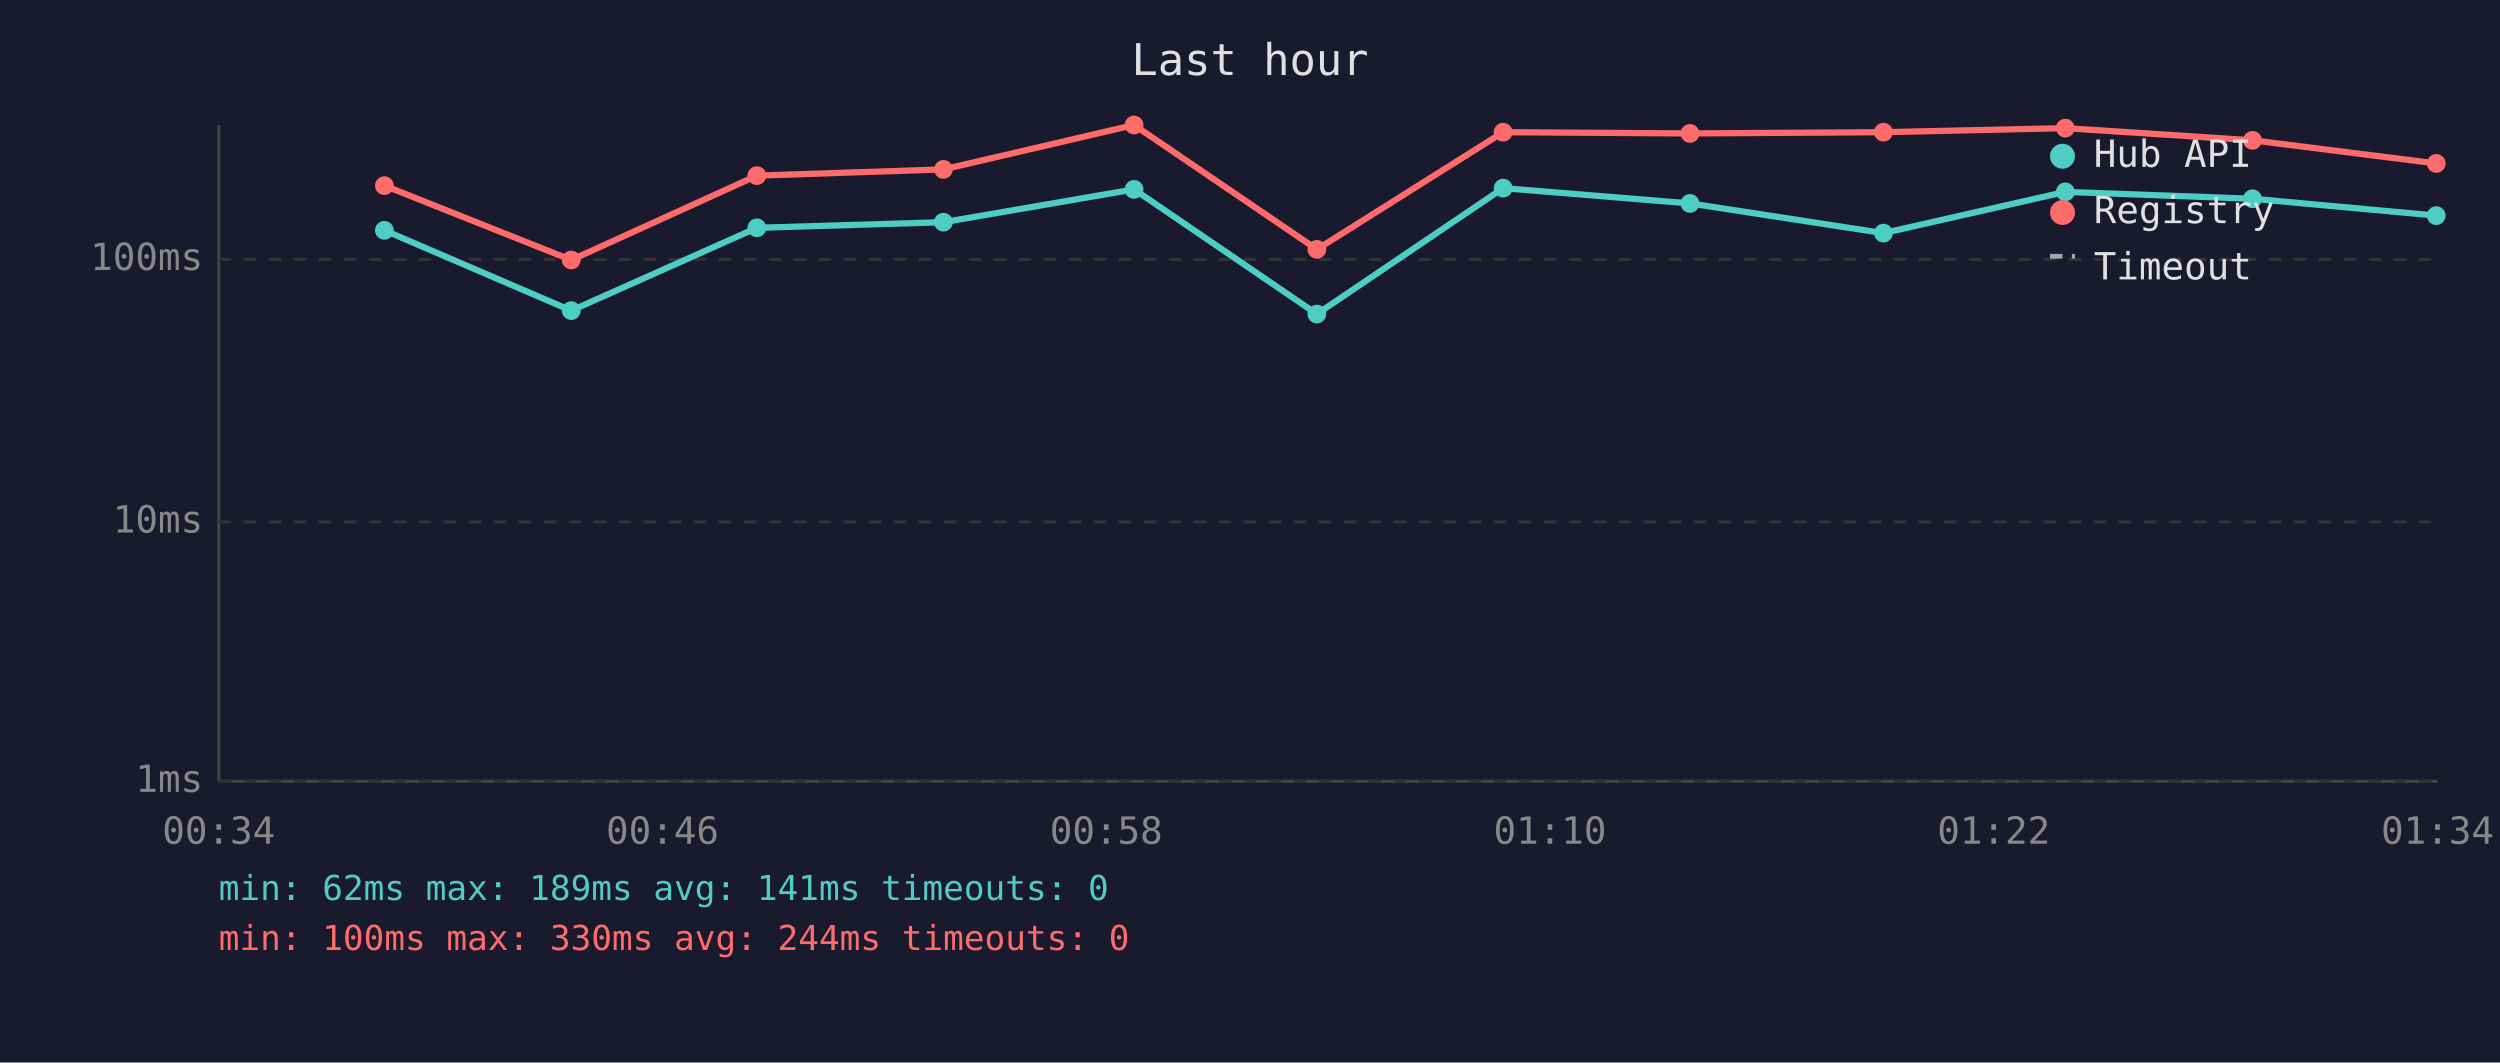
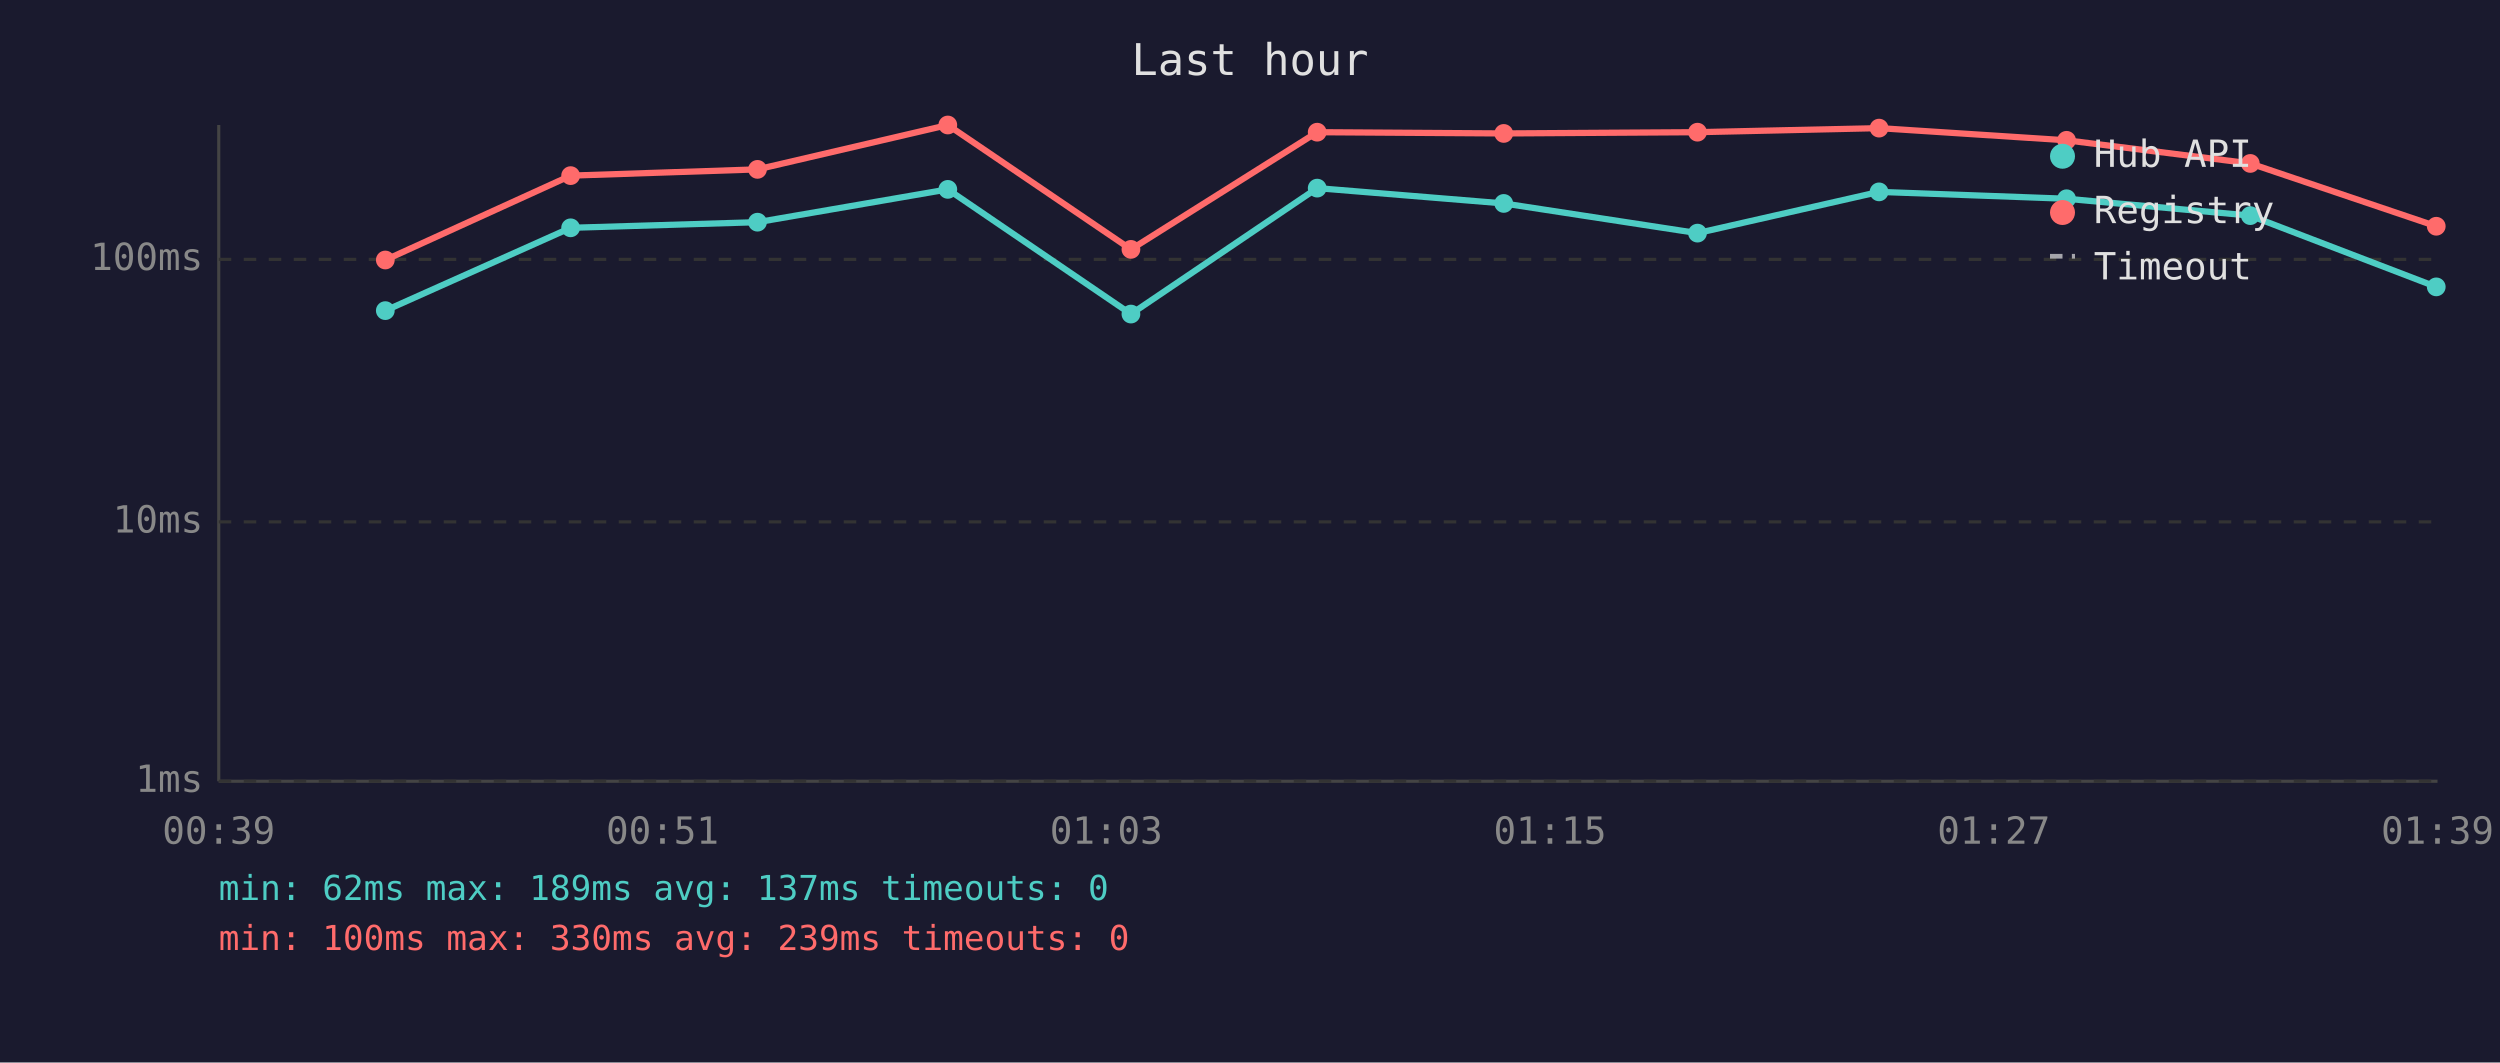
<svg xmlns="http://www.w3.org/2000/svg" viewBox="0 0 800 340" font-family="monospace" font-size="12">
  <rect width="800" height="340" fill="#1a1a2e" />
  <text x="400" y="24" fill="#e0e0e0" font-size="14" text-anchor="middle">Last hour</text>
  <line x1="70" y1="40" x2="70" y2="250" stroke="#444" stroke-width="1" />
  <line x1="70" y1="250" x2="780" y2="250" stroke="#444" stroke-width="1" />
  <line x1="70" y1="250" x2="780" y2="250" stroke="#333" stroke-width="1" stroke-dasharray="4" />
  <text x="65" y="250" fill="#888" text-anchor="end" dominant-baseline="middle">1ms</text>
  <line x1="70" y1="167" x2="780" y2="167" stroke="#333" stroke-width="1" stroke-dasharray="4" />
  <text x="65" y="167" fill="#888" text-anchor="end" dominant-baseline="middle">10ms</text>
  <line x1="70" y1="83" x2="780" y2="83" stroke="#333" stroke-width="1" stroke-dasharray="4" />
  <text x="65" y="83" fill="#888" text-anchor="end" dominant-baseline="middle">100ms</text>
-   <text x="70" y="270" fill="#888" text-anchor="middle">00:34</text>
-   <text x="212" y="270" fill="#888" text-anchor="middle">00:46</text>
-   <text x="354" y="270" fill="#888" text-anchor="middle">00:58</text>
-   <text x="496" y="270" fill="#888" text-anchor="middle">01:10</text>
-   <text x="638" y="270" fill="#888" text-anchor="middle">01:22</text>
-   <text x="780" y="270" fill="#888" text-anchor="middle">01:34</text>
-   <polyline points="123.0,73.7 182.8,99.4 242.2,72.9 301.9,71.1 362.9,60.6 421.4,100.5 481.0,60.2 540.8,65.1 602.7,74.6 660.9,61.4 720.8,63.6 779.6,69.0" fill="none" stroke="#4ecdc4" stroke-width="2" opacity="1" />
-   <circle cx="123.0" cy="73.7" r="3" fill="#4ecdc4" />
-   <circle cx="182.8" cy="99.4" r="3" fill="#4ecdc4" />
-   <circle cx="242.2" cy="72.9" r="3" fill="#4ecdc4" />
-   <circle cx="301.9" cy="71.1" r="3" fill="#4ecdc4" />
-   <circle cx="362.9" cy="60.6" r="3" fill="#4ecdc4" />
-   <circle cx="421.4" cy="100.5" r="3" fill="#4ecdc4" />
-   <circle cx="481.0" cy="60.2" r="3" fill="#4ecdc4" />
-   <circle cx="540.8" cy="65.1" r="3" fill="#4ecdc4" />
-   <circle cx="602.7" cy="74.6" r="3" fill="#4ecdc4" />
-   <circle cx="660.9" cy="61.4" r="3" fill="#4ecdc4" />
-   <circle cx="720.8" cy="63.6" r="3" fill="#4ecdc4" />
-   <circle cx="779.6" cy="69.0" r="3" fill="#4ecdc4" />
-   <polyline points="123.0,59.4 182.8,83.2 242.2,56.2 301.9,54.2 362.9,40.0 421.4,79.8 481.0,42.3 540.8,42.7 602.7,42.3 660.9,41.0 720.8,44.9 779.6,52.3" fill="none" stroke="#ff6b6b" stroke-width="2" opacity="1" />
-   <circle cx="123.0" cy="59.4" r="3" fill="#ff6b6b" />
-   <circle cx="182.8" cy="83.2" r="3" fill="#ff6b6b" />
-   <circle cx="242.2" cy="56.2" r="3" fill="#ff6b6b" />
-   <circle cx="301.9" cy="54.2" r="3" fill="#ff6b6b" />
-   <circle cx="362.9" cy="40.0" r="3" fill="#ff6b6b" />
-   <circle cx="421.4" cy="79.8" r="3" fill="#ff6b6b" />
-   <circle cx="481.0" cy="42.3" r="3" fill="#ff6b6b" />
-   <circle cx="540.8" cy="42.7" r="3" fill="#ff6b6b" />
-   <circle cx="602.7" cy="42.3" r="3" fill="#ff6b6b" />
-   <circle cx="660.9" cy="41.0" r="3" fill="#ff6b6b" />
-   <circle cx="720.8" cy="44.9" r="3" fill="#ff6b6b" />
-   <circle cx="779.6" cy="52.3" r="3" fill="#ff6b6b" />
+   <text x="70" y="270" fill="#888" text-anchor="middle">00:39</text>
+   <text x="212" y="270" fill="#888" text-anchor="middle">00:51</text>
+   <text x="354" y="270" fill="#888" text-anchor="middle">01:03</text>
+   <text x="496" y="270" fill="#888" text-anchor="middle">01:15</text>
+   <text x="638" y="270" fill="#888" text-anchor="middle">01:27</text>
+   <text x="780" y="270" fill="#888" text-anchor="middle">01:39</text>
+   <polyline points="123.3,99.4 182.6,72.9 242.4,71.1 303.3,60.6 361.9,100.5 421.5,60.2 481.2,65.1 543.2,74.6 601.3,61.4 661.3,63.6 720.1,69.0 779.6,91.8" fill="none" stroke="#4ecdc4" stroke-width="2" opacity="1" />
+   <circle cx="123.3" cy="99.4" r="3" fill="#4ecdc4" />
+   <circle cx="182.6" cy="72.9" r="3" fill="#4ecdc4" />
+   <circle cx="242.4" cy="71.1" r="3" fill="#4ecdc4" />
+   <circle cx="303.3" cy="60.6" r="3" fill="#4ecdc4" />
+   <circle cx="361.9" cy="100.5" r="3" fill="#4ecdc4" />
+   <circle cx="421.5" cy="60.2" r="3" fill="#4ecdc4" />
+   <circle cx="481.2" cy="65.1" r="3" fill="#4ecdc4" />
+   <circle cx="543.2" cy="74.6" r="3" fill="#4ecdc4" />
+   <circle cx="601.3" cy="61.4" r="3" fill="#4ecdc4" />
+   <circle cx="661.3" cy="63.6" r="3" fill="#4ecdc4" />
+   <circle cx="720.1" cy="69.0" r="3" fill="#4ecdc4" />
+   <circle cx="779.6" cy="91.8" r="3" fill="#4ecdc4" />
+   <polyline points="123.3,83.2 182.6,56.2 242.4,54.2 303.3,40.0 361.9,79.8 421.5,42.3 481.2,42.7 543.2,42.3 601.3,41.0 661.3,44.9 720.1,52.3 779.6,72.4" fill="none" stroke="#ff6b6b" stroke-width="2" opacity="1" />
+   <circle cx="123.3" cy="83.2" r="3" fill="#ff6b6b" />
+   <circle cx="182.6" cy="56.2" r="3" fill="#ff6b6b" />
+   <circle cx="242.4" cy="54.2" r="3" fill="#ff6b6b" />
+   <circle cx="303.3" cy="40.0" r="3" fill="#ff6b6b" />
+   <circle cx="361.9" cy="79.8" r="3" fill="#ff6b6b" />
+   <circle cx="421.5" cy="42.3" r="3" fill="#ff6b6b" />
+   <circle cx="481.2" cy="42.7" r="3" fill="#ff6b6b" />
+   <circle cx="543.2" cy="42.3" r="3" fill="#ff6b6b" />
+   <circle cx="601.3" cy="41.0" r="3" fill="#ff6b6b" />
+   <circle cx="661.3" cy="44.9" r="3" fill="#ff6b6b" />
+   <circle cx="720.1" cy="52.3" r="3" fill="#ff6b6b" />
+   <circle cx="779.6" cy="72.4" r="3" fill="#ff6b6b" />
  <circle cx="660" cy="50" r="4" fill="#4ecdc4" />
  <text x="670" y="50" fill="#e0e0e0" dominant-baseline="middle">Hub API</text>
  <circle cx="660" cy="68" r="4" fill="#ff6b6b" />
  <text x="670" y="68" fill="#e0e0e0" dominant-baseline="middle">Registry</text>
  <line x1="656" y1="82" x2="664" y2="82" stroke="#e0e0e0" stroke-width="1.5" stroke-dasharray="4,3" opacity="0.7" />
  <text x="670" y="86" fill="#e0e0e0" dominant-baseline="middle">Timeout</text>
-   <text x="70" y="288" fill="#4ecdc4" font-size="11">min: 62ms  max: 189ms  avg: 141ms  timeouts: 0</text>
-   <text x="70" y="304" fill="#ff6b6b" font-size="11">min: 100ms  max: 330ms  avg: 244ms  timeouts: 0</text>
+   <text x="70" y="288" fill="#4ecdc4" font-size="11">min: 62ms  max: 189ms  avg: 137ms  timeouts: 0</text>
+   <text x="70" y="304" fill="#ff6b6b" font-size="11">min: 100ms  max: 330ms  avg: 239ms  timeouts: 0</text>
</svg>
